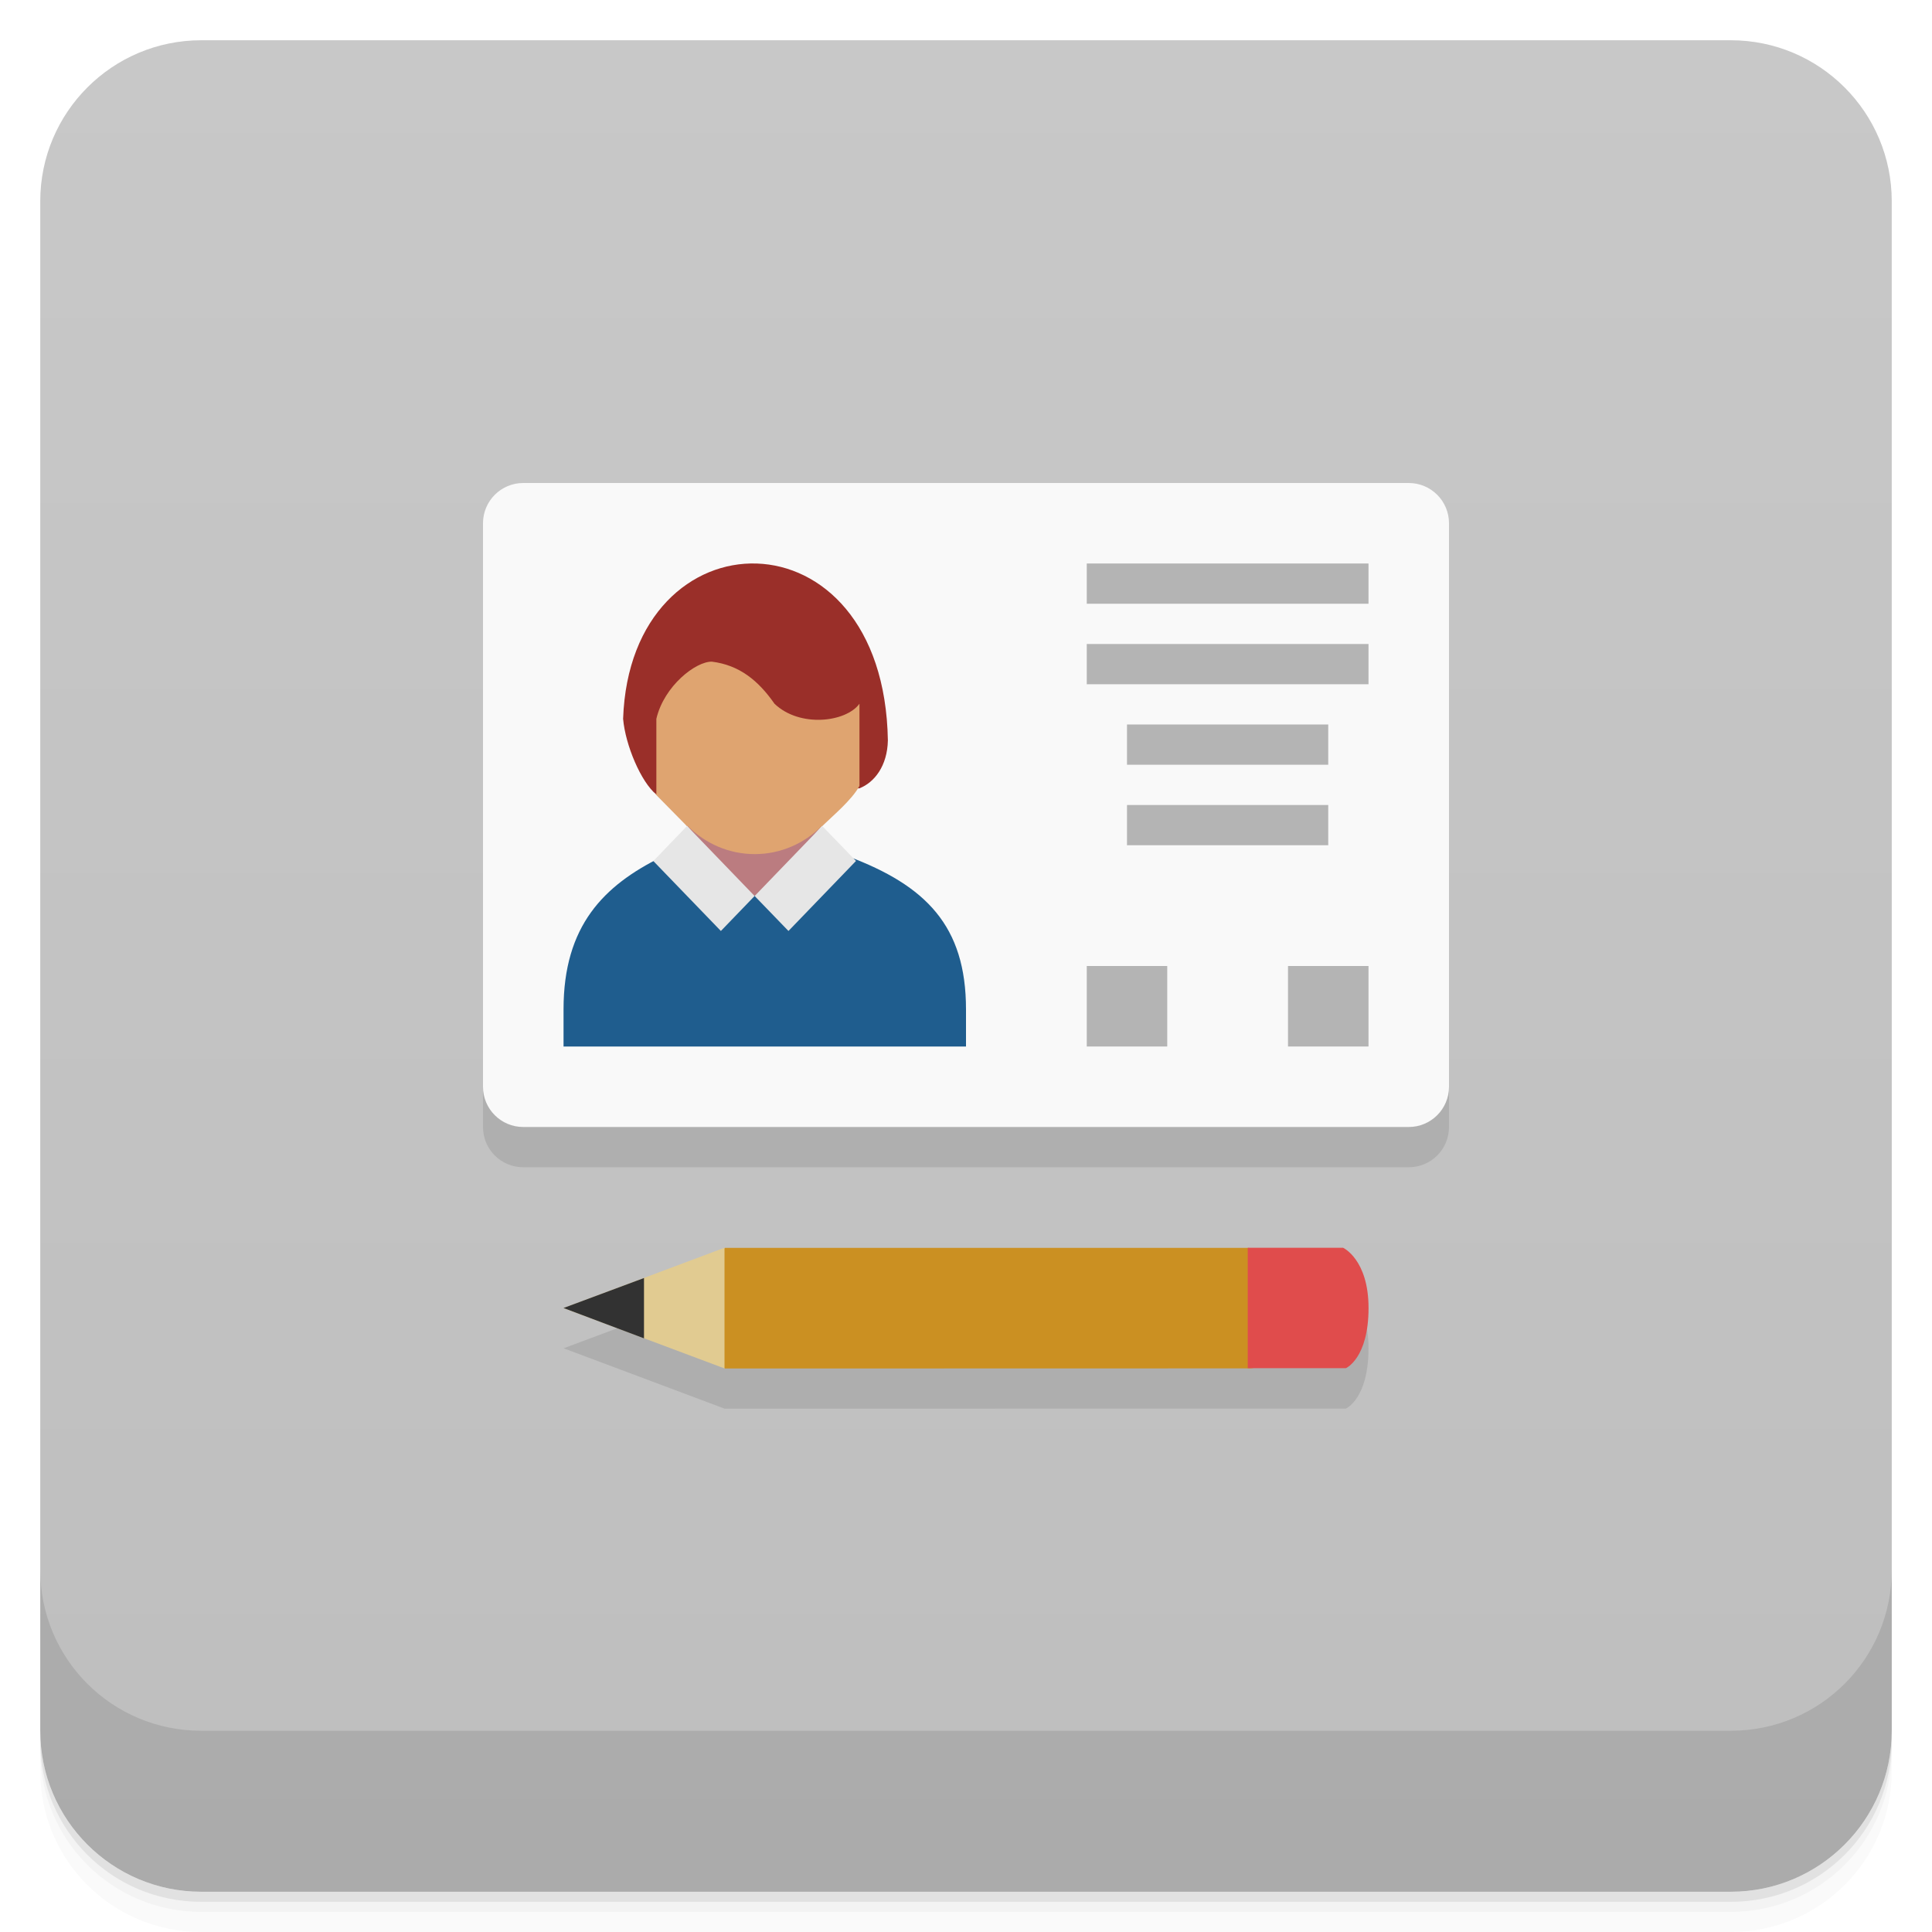
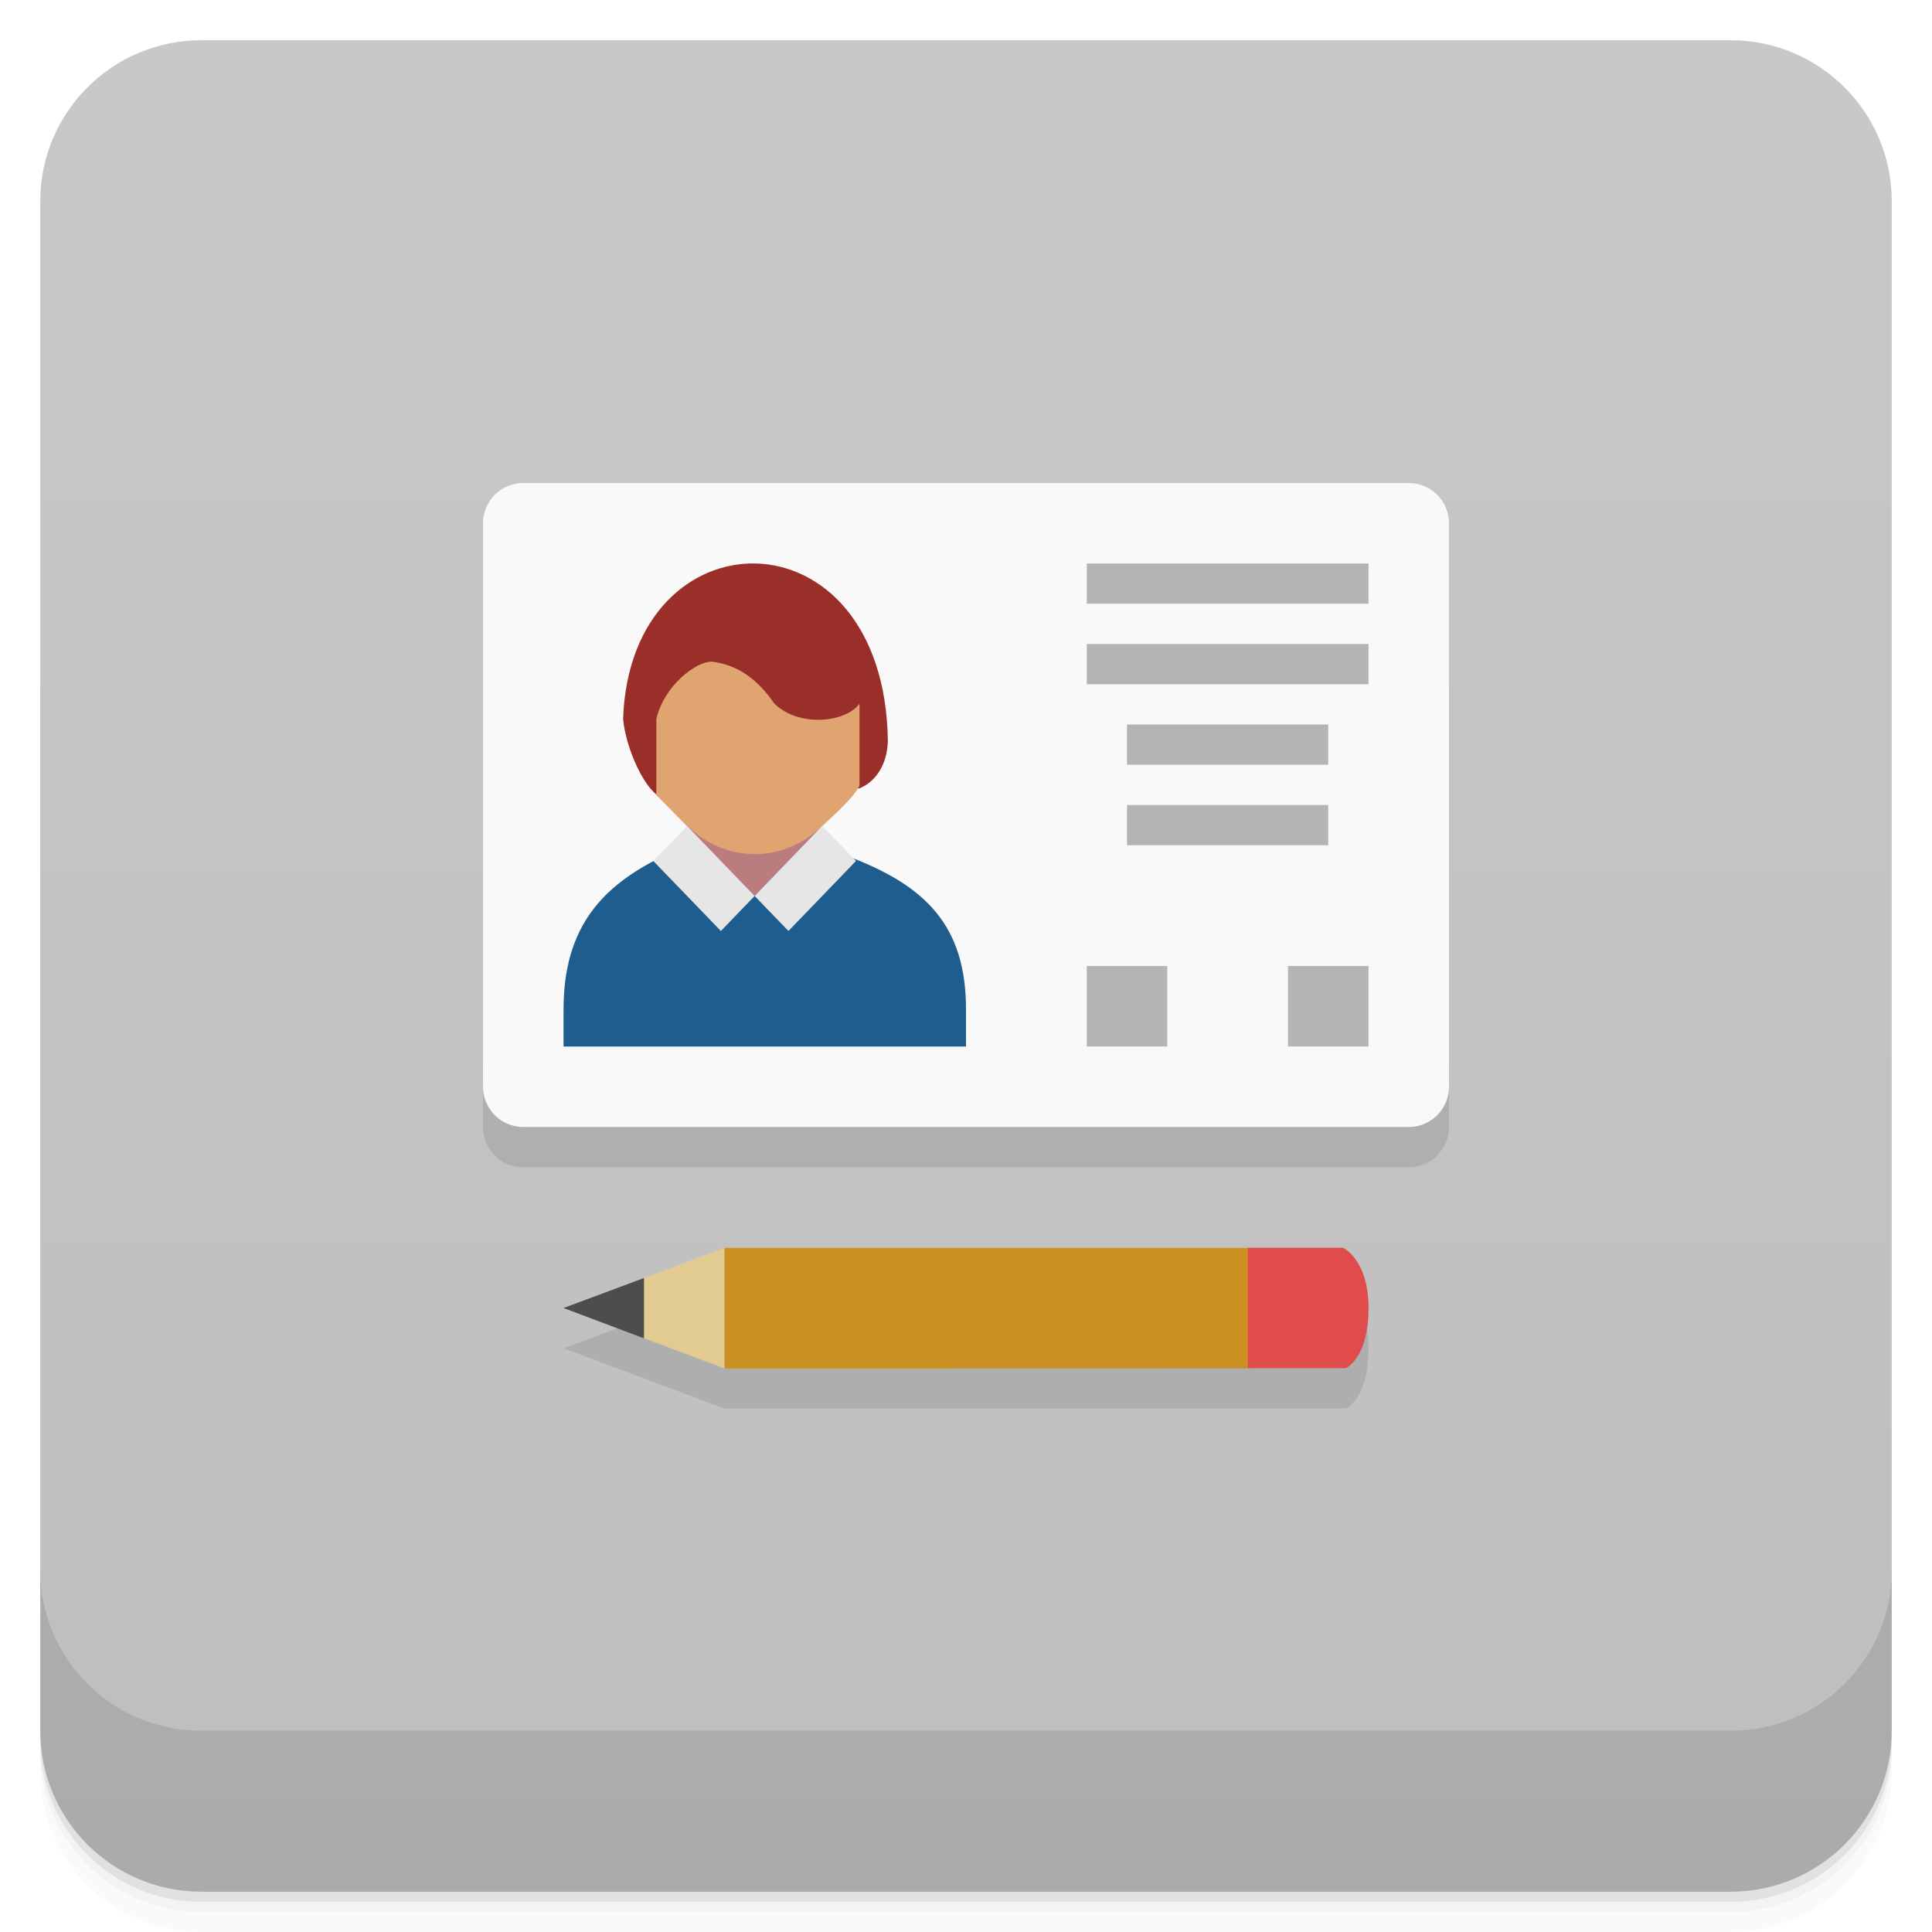
<svg xmlns="http://www.w3.org/2000/svg" version="1.1" viewBox="0 0 48 48">
  <defs>
    <linearGradient id="bg" x1="-47" x2="-1" y1="2.8779e-15" y2="6.1232e-17" gradientUnits="userSpaceOnUse">
      <stop style="stop-color:#bebebe" offset="0" />
      <stop style="stop-color:#c8c8c8" offset="1" />
    </linearGradient>
  </defs>
  <g transform="translate(0 3.949e-5)">
    <path d="m1 43v0.25c0 2.216 1.784 4 4 4h38c2.216 0 4-1.784 4-4v-0.25c0 2.216-1.784 4-4 4h-38c-2.216 0-4-1.784-4-4zm0 0.5v0.5c0 2.216 1.784 4 4 4h38c2.216 0 4-1.784 4-4v-0.5c0 2.216-1.784 4-4 4h-38c-2.216 0-4-1.784-4-4z" style="opacity:.02" />
    <path d="m1 43.25v0.25c0 2.216 1.784 4 4 4h38c2.216 0 4-1.784 4-4v-0.25c0 2.216-1.784 4-4 4h-38c-2.216 0-4-1.784-4-4z" style="opacity:.05" />
    <path d="m1 43v0.25c0 2.216 1.784 4 4 4h38c2.216 0 4-1.784 4-4v-0.25c0 2.216-1.784 4-4 4h-38c-2.216 0-4-1.784-4-4z" style="opacity:.1" />
  </g>
  <rect transform="rotate(-90)" x="-47" y="1" width="46" height="46" rx="4" style="fill:url(#bg)" />
  <g transform="translate(0 3.949e-5)">
    <g transform="translate(0 -1004.4)">
      <path d="m1 1043.4v4c0 2.216 1.784 4 4 4h38c2.216 0 4-1.784 4-4v-4c0 2.216-1.784 4-4 4h-38c-2.216 0-4-1.784-4-4z" style="opacity:.1" />
    </g>
  </g>
  <g transform="translate(-1,-1)">
-     <path transform="translate(1,1)" d="m13 13c-0.554 0-1 0.446-1 1v14c0 0.554 0.446 1 1 1h22c0.554 0 1-0.446 1-1v-14c0-0.554-0.446-1-1-1h-22zm5.004 19.002-4 1.496 4 1.5 15.434-0.002s0.562-0.241 0.562-1.494c0-1.209-0.633-1.5-0.633-1.5h-15.363z" style="opacity:.1" />
+     <path transform="translate(1,1)" d="m12 14v14c0 0.554 0.446 1 1 1h22c0.554 0 1-0.446 1-1v-14zm6.004 18.002-4 1.496 4 1.5 15.434-2e-3s0.562-0.241 0.562-1.494c0-1.209-0.633-1.5-0.633-1.5h-15.363z" style="opacity:.1" />
  </g>
  <rect x="12" y="12" width="24" height="16" rx="1" ry="1" style="fill:#f9f9f9" />
  <path d="m14.001 26h9.999v-0.923c0-2.077-1-3.076-2.93-3.801l-4.636 0.016c-1.432 0.707-2.433 1.707-2.433 3.784" style="fill:#1f5d8e" />
  <path d="m18.477 22.212-2.284-2.746 5.36-0.214-2.686 3.017" style="fill:#bb7c80" />
  <path d="m16.306 19.738c7.15e-4 5.47e-4 5.045-0.152 5.045-0.152 0.376-0.146 0.695-0.56 0.708-1.19-0.096-5.825-6.399-5.717-6.578-0.537 0.056 0.652 0.445 1.572 0.824 1.879" style="fill:#9a2f29" />
  <path d="m17.688 16.439c-0.396-0.011-1.19 0.6-1.381 1.42v1.879h-2e-3c-0.011-0.009-0.021-0.028-0.031-0.037l0.01 0.029 0.781 0.793h0.02c0.434 0.431 1.019 0.697 1.666 0.697 0.647 0 1.231-0.266 1.664-0.695h0.012c0.228-0.224 0.748-0.657 0.926-1v-2.041c-0.332 0.459-1.482 0.602-2.111 0-0.404-0.58-0.876-0.96-1.553-1.045z" style="fill:#dfa470" />
  <path d="m17.07 20.521-0.838 0.871 1.678 1.738 0.838-0.869-1.678-1.74zm3.357 0-1.678 1.74 0.84 0.869 1.678-1.74-0.84-0.869z" style="fill:#e6e6e6" />
  <path d="m27 14v1h7v-1h-7zm0 2v1h7v-1h-7zm1 2v1h5v-1h-5zm0 2v1h5v-1h-5zm-1 4v2h2v-2h-2zm5 0v2h2v-2h-2z" style="fill:#b4b4b4" />
  <path d="m31.04 33.997c0.965 3e-3 0.965-2.997-0.07-2.994h-12.961c-1 0.997-1 1.997 0 2.997" style="fill:#cb9022" />
-   <path d="m18 31-4 1.499 4 1.499" style="fill:#e1cb91" />
-   <path d="m16 31.752-2 0.745 2 0.754" style="fill:#323232" />
+   <path d="m18 31-2 0.752-1 0.748 1 0.748 2 0.75z" style="fill:#e1cb91" />
+   <path d="m16 31.752-2 0.745 2 0.754" style="fill:#4d4d4d" />
  <path d="m31 31v2.992h2.438s0.563-0.241 0.563-1.494c0-1.209-0.633-1.498-0.633-1.498h-2.367z" style="fill:#e04c4c" />
</svg>
